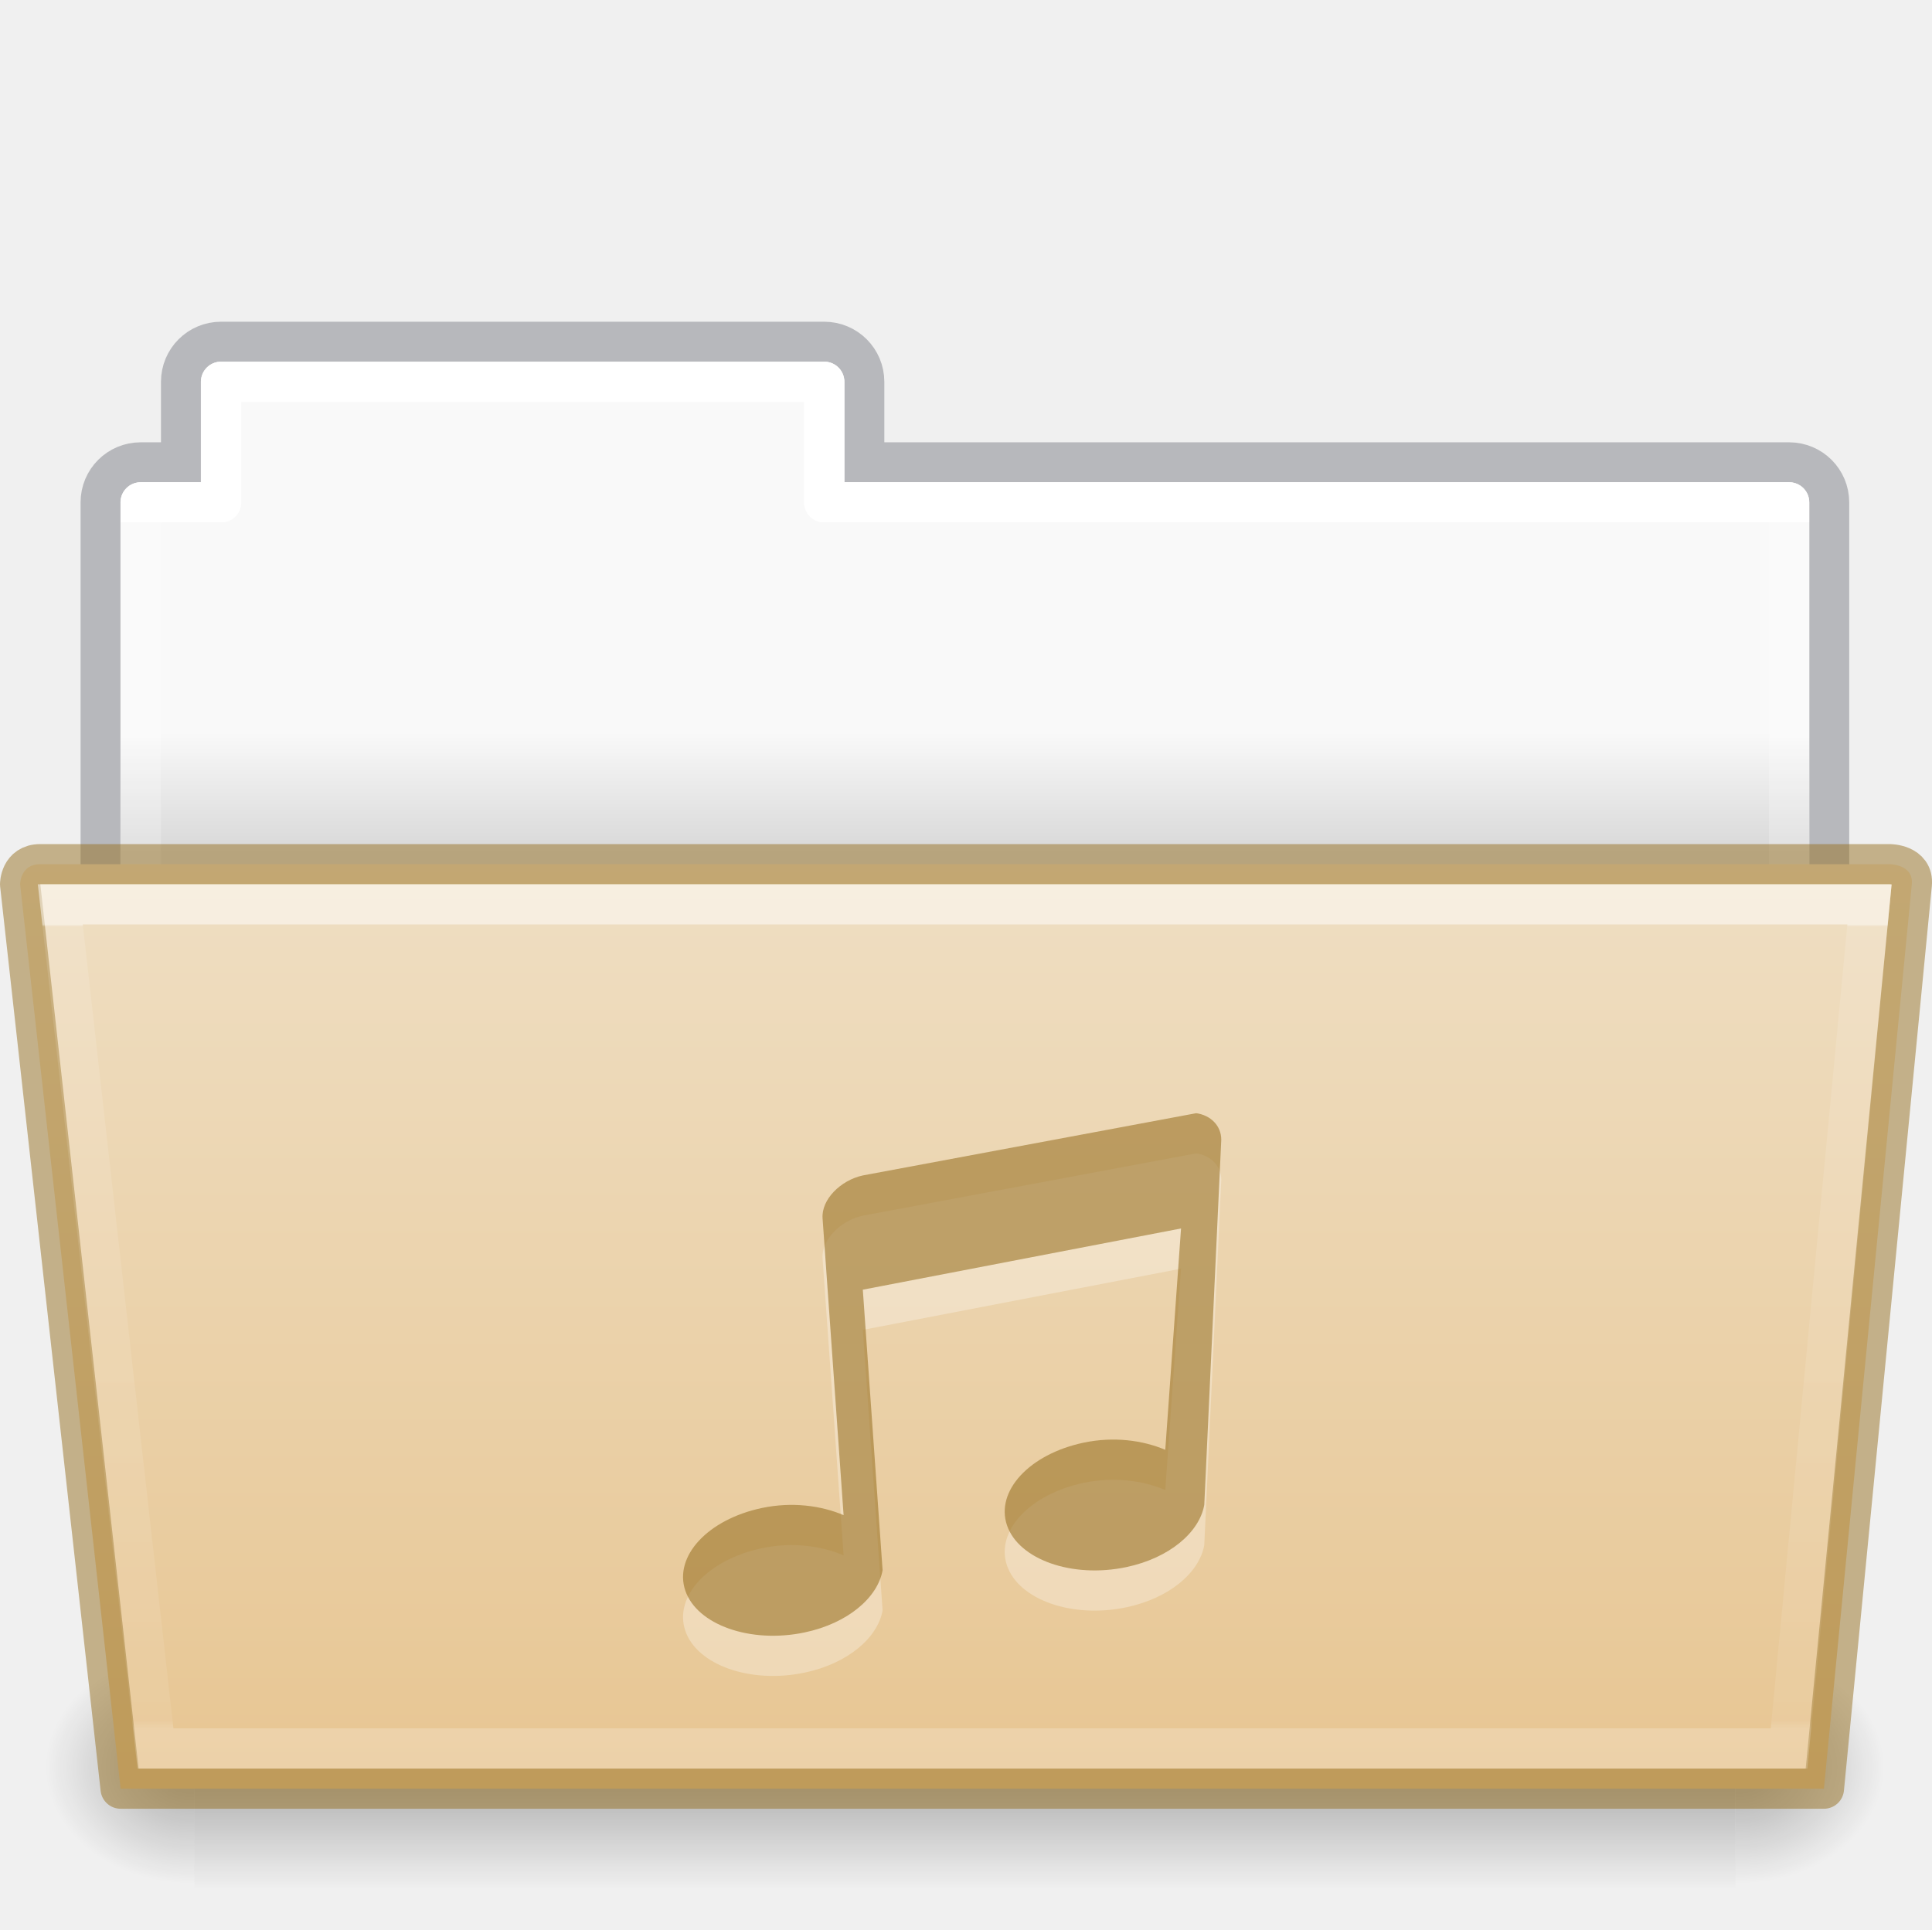
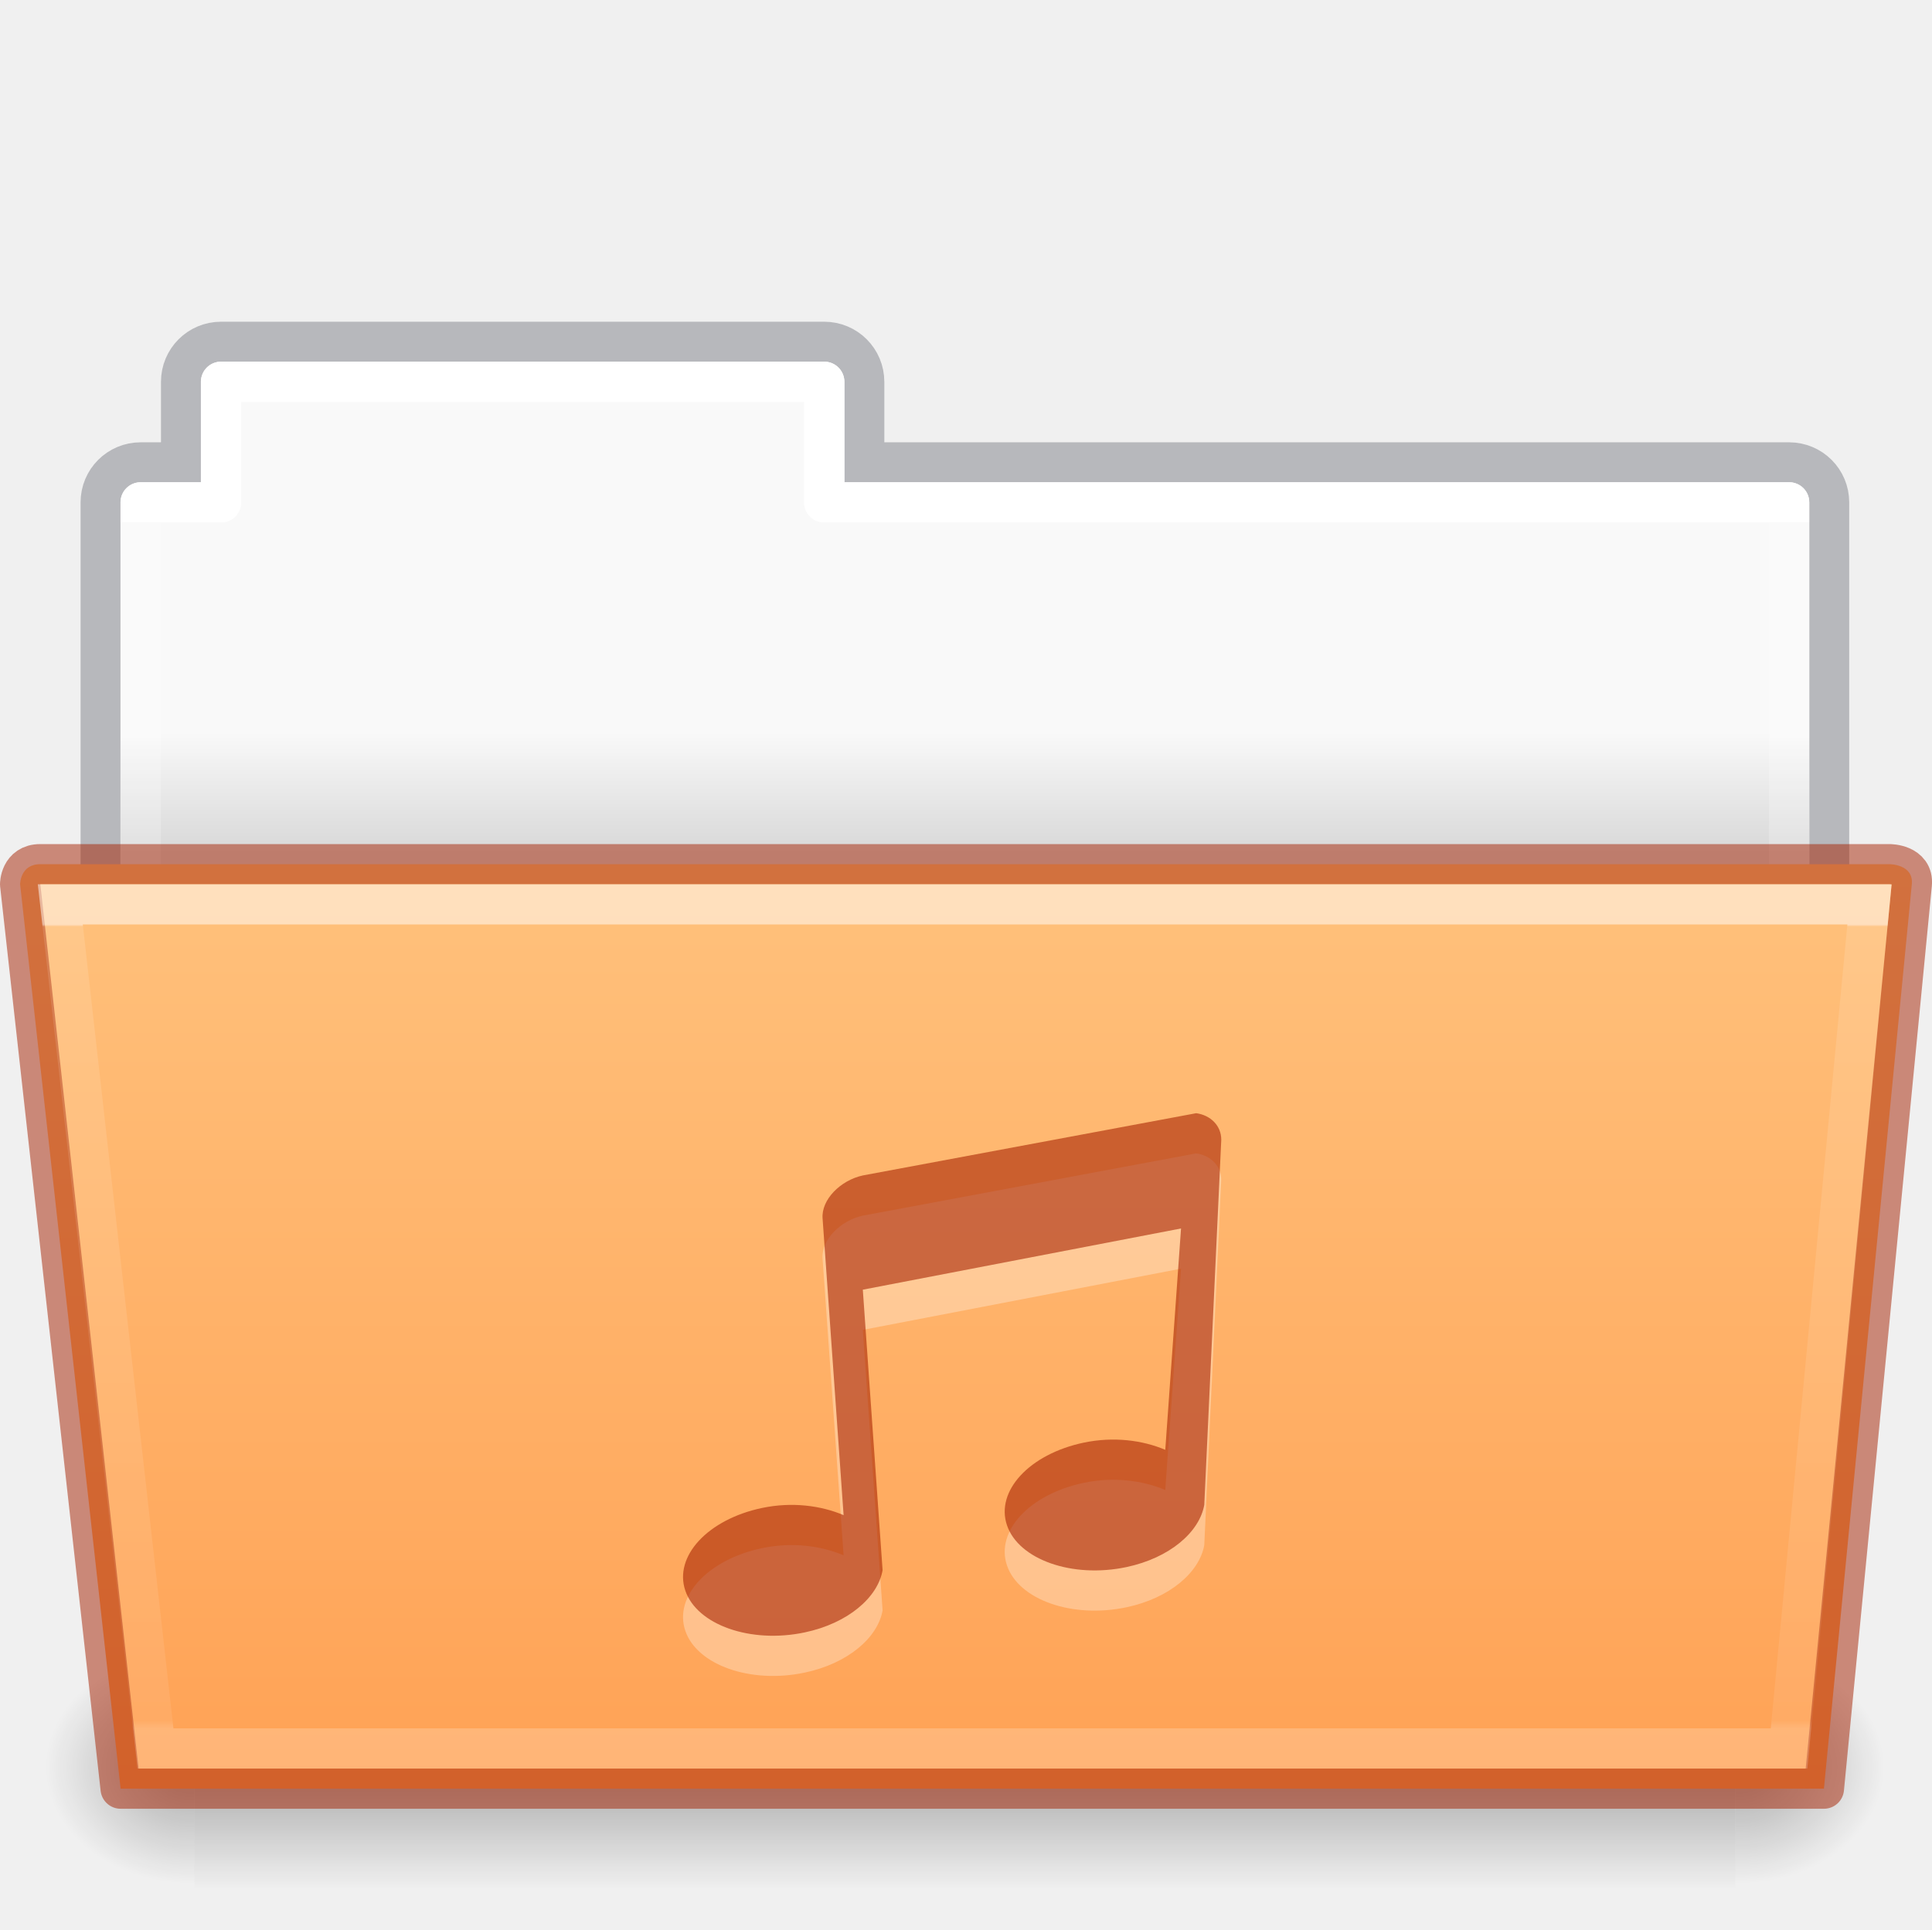
- <svg xmlns="http://www.w3.org/2000/svg" xmlns:xlink="http://www.w3.org/1999/xlink" width="48.055" viewBox="0 0 48.055 48" version="1.0" style="display:inline;enable-background:new" id="svg11300" height="48">
+ <svg xmlns="http://www.w3.org/2000/svg" xmlns:xlink="http://www.w3.org/1999/xlink" height="48" id="svg11300" style="display:inline;enable-background:new" version="1.0" viewBox="0 0 48.055 48" width="48.055">
  <defs id="defs3">
    <linearGradient id="linearGradient4712">
-       <stop style="stop-color:#000000;stop-opacity:1;" offset="0" id="stop4708" />
-       <stop style="stop-color:#000000;stop-opacity:0;" offset="1" id="stop4710" />
+       <stop id="stop4708" offset="0" style="stop-color:#000000;stop-opacity:1;" />
+       <stop id="stop4710" offset="1" style="stop-color:#000000;stop-opacity:0;" />
    </linearGradient>
    <linearGradient id="34542">
-       <stop style="stop-color:#ffffff;stop-opacity:1" offset="0" id="stop3456-4-9-38-1-8" />
-       <stop style="stop-color:#ffffff;stop-opacity:0.235" offset="0.003" id="stop3458-39-80-3-5-5" />
-       <stop style="stop-color:#ffffff;stop-opacity:0.157" offset="0.99" id="stop3460-7-0-2-4-2" />
-       <stop style="stop-color:#ffffff;stop-opacity:0.392" offset="1" id="stop3462-0-9-8-7-2" />
+       <stop id="stop3456-4-9-38-1-8" offset="0" style="stop-color:#ffffff;stop-opacity:1" />
+       <stop id="stop3458-39-80-3-5-5" offset="0.003" style="stop-color:#ffffff;stop-opacity:0.235" />
+       <stop id="stop3460-7-0-2-4-2" offset="0.99" style="stop-color:#ffffff;stop-opacity:0.157" />
+       <stop id="stop3462-0-9-8-7-2" offset="1" style="stop-color:#ffffff;stop-opacity:0.392" />
    </linearGradient>
    <linearGradient id="50485">
-       <stop style="stop-color:#000000;stop-opacity:0" offset="0" id="stop2667-18" />
-       <stop style="stop-color:#000000;stop-opacity:1" offset="0.5" id="stop2669-9" />
-       <stop style="stop-color:#000000;stop-opacity:0" offset="1" id="stop2671-33" />
+       <stop id="stop2667-18" offset="0" style="stop-color:#000000;stop-opacity:0" />
+       <stop id="stop2669-9" offset="0.5" style="stop-color:#000000;stop-opacity:1" />
+       <stop id="stop2671-33" offset="1" style="stop-color:#000000;stop-opacity:0" />
    </linearGradient>
    <linearGradient id="46464">
-       <stop style="stop-color:#f9f9f9;stop-opacity:1" offset="0" id="stop4648-8-0-3-6" />
-       <stop style="stop-color:#d8d8d8;stop-opacity:1" offset="1" id="stop4650-1-7-3-4" />
+       <stop id="stop4648-8-0-3-6" offset="0" style="stop-color:#f9f9f9;stop-opacity:1" />
+       <stop id="stop4650-1-7-3-4" offset="1" style="stop-color:#d8d8d8;stop-opacity:1" />
    </linearGradient>
-     <linearGradient y2="21.216" y1="18.216" x2="63.412" x1="63.412" id="linearGradient1359" xlink:href="#46464" gradientUnits="userSpaceOnUse" gradientTransform="translate(-50.94079,-1e-5)" />
-     <linearGradient y2="609.505" y1="366.648" x2="302.857" x1="302.857" id="linearGradient1361" xlink:href="#50485" gradientUnits="userSpaceOnUse" gradientTransform="matrix(0.07938856,0,0,0.02470588,-4.69321,31.94163)" />
-     <radialGradient r="117.143" id="radialGradient1363" xlink:href="#linearGradient4712" gradientUnits="userSpaceOnUse" gradientTransform="matrix(0.03079083,0,0,0.02470588,24.61029,31.94163)" fy="486.648" fx="605.714" cy="486.648" cx="605.714" />
-     <radialGradient r="117.143" id="radialGradient1365" xlink:href="#linearGradient4712" gradientUnits="userSpaceOnUse" gradientTransform="matrix(-0.03079083,0,0,0.02470588,23.38989,31.94163)" fy="486.648" fx="605.714" cy="486.648" cx="605.714" />
-     <linearGradient y2="21.229" y1="-1.815" x2="27.335" x1="27.335" id="linearGradient1369" xlink:href="#34542" gradientUnits="userSpaceOnUse" gradientTransform="matrix(0.8918614,0,0,0.8679271,4.12081,24.57503)" />
+     <linearGradient gradientTransform="translate(-50.94079,-1e-5)" gradientUnits="userSpaceOnUse" xlink:href="#46464" id="linearGradient1359" x1="63.412" x2="63.412" y1="18.216" y2="21.216" />
+     <linearGradient gradientTransform="matrix(0.07938856,0,0,0.02470588,-4.69321,31.94163)" gradientUnits="userSpaceOnUse" xlink:href="#50485" id="linearGradient1361" x1="302.857" x2="302.857" y1="366.648" y2="609.505" />
+     <radialGradient cx="605.714" cy="486.648" fx="605.714" fy="486.648" gradientTransform="matrix(0.03079083,0,0,0.02470588,24.61029,31.94163)" gradientUnits="userSpaceOnUse" xlink:href="#linearGradient4712" id="radialGradient1363" r="117.143" />
+     <radialGradient cx="605.714" cy="486.648" fx="605.714" fy="486.648" gradientTransform="matrix(-0.03079083,0,0,0.02470588,23.38989,31.94163)" gradientUnits="userSpaceOnUse" xlink:href="#linearGradient4712" id="radialGradient1365" r="117.143" />
+     <linearGradient gradientTransform="matrix(0.8918614,0,0,0.8679271,4.12081,24.57503)" gradientUnits="userSpaceOnUse" xlink:href="#34542" id="linearGradient1369" x1="27.335" x2="27.335" y1="-1.815" y2="21.229" />
    <linearGradient id="linearGradient4632-0-6-4-4-4">
-       <stop id="stop4634-4-4-7-4" style="stop-color:#efdfc4;stop-opacity:1" offset="0" />
-       <stop id="stop4636-3-1-5-9" style="stop-color:#e7c591;stop-opacity:1" offset="1" />
+       <stop offset="0" style="stop-color:#ffc27d;stop-opacity:1" id="stop4634-4-4-7-4" />
+       <stop offset="1" style="stop-color:#ffa154;stop-opacity:1" id="stop4636-3-1-5-9" />
    </linearGradient>
-     <linearGradient xlink:href="#linearGradient4632-0-6-4-4-4" id="linearGradient997-3" gradientUnits="userSpaceOnUse" gradientTransform="matrix(0.5041322,0,0,0.4933339,13.96645,-10.99923)" x1="45.429" y1="64.794" x2="45.429" y2="113.494" />
-     <linearGradient x1="21.37" y1="7.227" x2="21.37" y2="34.143" id="linearGradient12463" xlink:href="#linearGradient4507-0-4-7" gradientUnits="userSpaceOnUse" gradientTransform="matrix(0.8918903,0,0,1.058028,3.120662,5.3536)" />
+     <linearGradient y2="113.494" x2="45.429" y1="64.794" x1="45.429" gradientTransform="matrix(0.5041322,0,0,0.4933339,13.96645,-10.99923)" gradientUnits="userSpaceOnUse" id="linearGradient997-3" xlink:href="#linearGradient4632-0-6-4-4-4" />
+     <linearGradient gradientTransform="matrix(0.8918903,0,0,1.058028,3.120662,5.3536)" gradientUnits="userSpaceOnUse" xlink:href="#linearGradient4507-0-4-7" id="linearGradient12463" y2="34.143" x2="21.37" y1="7.227" x1="21.37" />
    <linearGradient id="linearGradient4507-0-4-7">
-       <stop id="stop4509-35-6-1" style="stop-color:#ffffff;stop-opacity:1" offset="0" />
-       <stop id="stop4511-46-3-8" style="stop-color:#ffffff;stop-opacity:0.235" offset="0" />
-       <stop id="stop4513-15-5-9" style="stop-color:#ffffff;stop-opacity:0.157" offset="0.99" />
-       <stop id="stop4515-1-1-8" style="stop-color:#ffffff;stop-opacity:0.392" offset="1" />
+       <stop offset="0" style="stop-color:#ffffff;stop-opacity:1" id="stop4509-35-6-1" />
+       <stop offset="0" style="stop-color:#ffffff;stop-opacity:0.235" id="stop4511-46-3-8" />
+       <stop offset="0.99" style="stop-color:#ffffff;stop-opacity:0.157" id="stop4513-15-5-9" />
+       <stop offset="1" style="stop-color:#ffffff;stop-opacity:0.392" id="stop4515-1-1-8" />
    </linearGradient>
  </defs>
-   <path d="m 5.5,8.5 c -0.554,0 -1,0.446 -1,1 v 2 h -1 c -0.554,0 -1,0.446 -1,1 v 12 h 43 v -12 c 0,-0.554 -0.446,-1 -1,-1 h -23 v -2 c 0,-0.554 -0.446,-1 -1,-1 z" id="rect4251-0-0-9-7-3-3" style="color:#000000;display:inline;overflow:visible;visibility:visible;opacity:0.5;fill:none;stroke:#7e8087;stroke-width:0.992;stroke-linecap:square;stroke-linejoin:miter;stroke-miterlimit:4;stroke-dasharray:none;stroke-dashoffset:0;stroke-opacity:1;marker:none;enable-background:accumulate;font-variant-east_asian:normal;vector-effect:none;fill-opacity:1" />
-   <path d="m 5.5,9 c -0.277,0 -0.5,0.223 -0.5,0.5 v 2.5 h -1.5 c -0.277,0 -0.5,0.223 -0.5,0.5 L 3,24 h 42 l 2e-5,-11.5 c 0,-0.277 -0.223,-0.5 -0.5,-0.5 h -23.5 v -2.5 c 0,-0.277 -0.223,-0.5 -0.5,-0.5 z" id="rect4251-4-8-2-72-8" style="color:#000000;display:inline;overflow:visible;visibility:visible;fill:url(#linearGradient1359);fill-opacity:1;fill-rule:nonzero;stroke:none;stroke-width:1;marker:none;enable-background:accumulate" />
-   <rect height="6" id="rect4173-6-1-6-8-3" style="display:inline;overflow:visible;visibility:visible;opacity:0.3;fill:url(#linearGradient1361);fill-opacity:1;fill-rule:nonzero;stroke:none;stroke-width:1;marker:none" width="38.333" x="4.833" y="41" />
-   <path d="m 43.167,41 c 0,0 0,6 0,6 1.586,0.011 3.833,-1.344 3.833,-3 0,-1.656 -1.77,-2.999 -3.833,-2.999 z" id="path5058-7-5-8-1-4" style="display:inline;overflow:visible;visibility:visible;opacity:0.3;fill:url(#radialGradient1363);fill-opacity:1;fill-rule:nonzero;stroke:none;stroke-width:1;marker:none" />
-   <path d="m 4.833,41 c 0,0 0,6 0,6 -1.586,0.011 -3.833,-1.344 -3.833,-3 0,-1.656 1.77,-2.999 3.833,-2.999 z" id="path5018-8-7-1-0-4" style="display:inline;overflow:visible;visibility:visible;opacity:0.3;fill:url(#radialGradient1365);fill-opacity:1;fill-rule:nonzero;stroke:none;stroke-width:1;marker:none" />
-   <path style="color:#000000;display:inline;overflow:visible;visibility:visible;fill:none;stroke:url(#linearGradient12463);stroke-width:1;stroke-linecap:round;stroke-linejoin:round;stroke-miterlimit:4;stroke-dasharray:none;stroke-dashoffset:0;stroke-opacity:1;marker:none;enable-background:accumulate" id="rect4251-9-21-7" d="m 5.5,9.5 v 3 h -2 v 11 H 44.5 v -11 h -24 v -3 z" />
-   <path d="m 0.5,22 2.5,22.5 H 45.367 L 47.553,22 C 47.602,21.5 47,21.5 47,21.5 h -46 c -0.5,0 -0.5,0.5 -0.5,0.5 z" id="path3983" style="color:#000000;display:inline;overflow:visible;visibility:visible;fill:url(#linearGradient997-3);fill-opacity:1;fill-rule:nonzero;stroke:#987124;stroke-width:1;stroke-miterlimit:4;stroke-dasharray:none;stroke-opacity:0.498;marker:none;enable-background:accumulate;font-variant-east_asian:normal;opacity:1;vector-effect:none;stroke-linecap:butt;stroke-linejoin:round;stroke-dashoffset:0" />
-   <path d="m 1.5,22.5 2.367,21 h 40.633 l 2,-21 z" id="path3985" style="color:#000000;display:inline;overflow:visible;visibility:visible;opacity:0.5;fill:none;stroke:url(#linearGradient1369);stroke-width:1;stroke-linecap:round;stroke-linejoin:miter;stroke-miterlimit:4;stroke-dasharray:none;stroke-dashoffset:0;stroke-opacity:1;marker:none;enable-background:accumulate" />
-   <path d="m 29.75,28.696 -8.29,1.548 c -0.554,0.121 -1.033,0.601 -1,1.066 l 0.523,7.385 c -0.562,-0.239 -1.283,-0.335 -2.031,-0.178 -1.35,0.285 -2.196,1.205 -1.906,2.056 0.289,0.85 1.619,1.325 2.969,1.04 1.077,-0.227 1.819,-0.87 1.938,-1.548 l -0.492,-6.979 7.915,-1.523 -0.392,5.507 c -0.562,-0.239 -1.283,-0.335 -2.031,-0.178 -1.35,0.285 -2.196,1.205 -1.906,2.056 0.289,0.85 1.619,1.325 2.969,1.04 1.077,-0.227 1.819,-0.87 1.938,-1.548 l 0.423,-9.085 c 0,-0.349 -0.266,-0.611 -0.625,-0.66 z" id="path7565" style="color:#000000;display:inline;overflow:visible;visibility:visible;fill:#ffffff;fill-opacity:1;fill-rule:nonzero;stroke:none;stroke-width:1.7;marker:none;enable-background:accumulate;font-variant-east_asian:normal;opacity:0.3;vector-effect:none;stroke-linecap:butt;stroke-linejoin:miter;stroke-miterlimit:4;stroke-dasharray:none;stroke-dashoffset:0;stroke-opacity:1" />
-   <path d="m 29.75,27.696 -8.29,1.548 c -0.554,0.121 -1.033,0.601 -1,1.066 l 0.523,7.385 c -0.562,-0.239 -1.283,-0.335 -2.031,-0.178 -1.35,0.285 -2.196,1.205 -1.906,2.056 0.289,0.85 1.619,1.325 2.969,1.04 1.077,-0.227 1.819,-0.87 1.938,-1.548 l -0.492,-6.979 7.915,-1.523 -0.392,5.507 c -0.562,-0.239 -1.283,-0.335 -2.031,-0.178 -1.35,0.285 -2.196,1.205 -1.906,2.056 0.289,0.85 1.619,1.325 2.969,1.04 1.077,-0.227 1.819,-0.87 1.938,-1.548 l 0.423,-9.085 c 0,-0.349 -0.266,-0.611 -0.625,-0.66 z" id="rect2996-4" style="color:#000000;display:inline;overflow:visible;visibility:visible;fill:#987124;fill-opacity:0.971;fill-rule:nonzero;stroke:none;stroke-width:1;marker:none;enable-background:accumulate;font-variant-east_asian:normal;opacity:0.6;vector-effect:none;stroke-linecap:butt;stroke-linejoin:miter;stroke-miterlimit:4;stroke-dasharray:none;stroke-dashoffset:0;stroke-opacity:0.498" />
+   <path style="color:#000000;display:inline;overflow:visible;visibility:visible;opacity:0.5;fill:none;stroke:#7e8087;stroke-width:0.992;stroke-linecap:square;stroke-linejoin:miter;stroke-miterlimit:4;stroke-dasharray:none;stroke-dashoffset:0;stroke-opacity:1;marker:none;enable-background:accumulate;font-variant-east_asian:normal;vector-effect:none;fill-opacity:1" id="rect4251-0-0-9-7-3-3" d="m 5.5,8.5 c -0.554,0 -1,0.446 -1,1 v 2 h -1 c -0.554,0 -1,0.446 -1,1 v 12 h 43 v -12 c 0,-0.554 -0.446,-1 -1,-1 h -23 v -2 c 0,-0.554 -0.446,-1 -1,-1 z" />
+   <path style="color:#000000;display:inline;overflow:visible;visibility:visible;fill:url(#linearGradient1359);fill-opacity:1;fill-rule:nonzero;stroke:none;stroke-width:1;marker:none;enable-background:accumulate" id="rect4251-4-8-2-72-8" d="m 5.5,9 c -0.277,0 -0.5,0.223 -0.5,0.5 v 2.5 h -1.5 c -0.277,0 -0.5,0.223 -0.5,0.5 L 3,24 h 42 l 2e-5,-11.5 c 0,-0.277 -0.223,-0.5 -0.5,-0.5 h -23.5 v -2.5 c 0,-0.277 -0.223,-0.5 -0.5,-0.5 z" />
+   <rect y="41" x="4.833" width="38.333" style="display:inline;overflow:visible;visibility:visible;opacity:0.3;fill:url(#linearGradient1361);fill-opacity:1;fill-rule:nonzero;stroke:none;stroke-width:1;marker:none" id="rect4173-6-1-6-8-3" height="6" />
+   <path style="display:inline;overflow:visible;visibility:visible;opacity:0.3;fill:url(#radialGradient1363);fill-opacity:1;fill-rule:nonzero;stroke:none;stroke-width:1;marker:none" id="path5058-7-5-8-1-4" d="m 43.167,41 c 0,0 0,6 0,6 1.586,0.011 3.833,-1.344 3.833,-3 0,-1.656 -1.77,-2.999 -3.833,-2.999 z" />
+   <path style="display:inline;overflow:visible;visibility:visible;opacity:0.3;fill:url(#radialGradient1365);fill-opacity:1;fill-rule:nonzero;stroke:none;stroke-width:1;marker:none" id="path5018-8-7-1-0-4" d="m 4.833,41 c 0,0 0,6 0,6 -1.586,0.011 -3.833,-1.344 -3.833,-3 0,-1.656 1.77,-2.999 3.833,-2.999 z" />
+   <path d="m 5.5,9.5 v 3 h -2 v 11 H 44.5 v -11 h -24 v -3 z" id="rect4251-9-21-7" style="color:#000000;display:inline;overflow:visible;visibility:visible;fill:none;stroke:url(#linearGradient12463);stroke-width:1;stroke-linecap:round;stroke-linejoin:round;stroke-miterlimit:4;stroke-dasharray:none;stroke-dashoffset:0;stroke-opacity:1;marker:none;enable-background:accumulate" />
+   <path style="color:#000000;display:inline;overflow:visible;visibility:visible;fill:url(#linearGradient997-3);fill-opacity:1;fill-rule:nonzero;stroke:#a62100;stroke-width:1;stroke-miterlimit:4;stroke-dasharray:none;stroke-opacity:0.498;marker:none;enable-background:accumulate;font-variant-east_asian:normal;opacity:1;vector-effect:none;stroke-linecap:butt;stroke-linejoin:round;stroke-dashoffset:0" id="path3983" d="m 0.5,22 2.5,22.5 H 45.367 L 47.553,22 C 47.602,21.5 47,21.5 47,21.5 h -46 c -0.5,0 -0.5,0.5 -0.5,0.5 z" />
+   <path style="color:#000000;display:inline;overflow:visible;visibility:visible;opacity:0.5;fill:none;stroke:url(#linearGradient1369);stroke-width:1;stroke-linecap:round;stroke-linejoin:miter;stroke-miterlimit:4;stroke-dasharray:none;stroke-dashoffset:0;stroke-opacity:1;marker:none;enable-background:accumulate" id="path3985" d="m 1.5,22.5 2.367,21 h 40.633 l 2,-21 z" />
+   <path style="color:#000000;display:inline;overflow:visible;visibility:visible;fill:#ffffff;fill-opacity:1;fill-rule:nonzero;stroke:none;stroke-width:1.7;marker:none;enable-background:accumulate;font-variant-east_asian:normal;opacity:0.3;vector-effect:none;stroke-linecap:butt;stroke-linejoin:miter;stroke-miterlimit:4;stroke-dasharray:none;stroke-dashoffset:0;stroke-opacity:1" id="path7565" d="m 29.75,28.696 -8.29,1.548 c -0.554,0.121 -1.033,0.601 -1,1.066 l 0.523,7.385 c -0.562,-0.239 -1.283,-0.335 -2.031,-0.178 -1.35,0.285 -2.196,1.205 -1.906,2.056 0.289,0.85 1.619,1.325 2.969,1.04 1.077,-0.227 1.819,-0.87 1.938,-1.548 l -0.492,-6.979 7.915,-1.523 -0.392,5.507 c -0.562,-0.239 -1.283,-0.335 -2.031,-0.178 -1.35,0.285 -2.196,1.205 -1.906,2.056 0.289,0.85 1.619,1.325 2.969,1.04 1.077,-0.227 1.819,-0.87 1.938,-1.548 l 0.423,-9.085 c 0,-0.349 -0.266,-0.611 -0.625,-0.66 z" />
+   <path style="color:#000000;display:inline;overflow:visible;visibility:visible;fill:#a62100;fill-opacity:0.971;fill-rule:nonzero;stroke:none;stroke-width:1;marker:none;enable-background:accumulate;font-variant-east_asian:normal;opacity:0.6;vector-effect:none;stroke-linecap:butt;stroke-linejoin:miter;stroke-miterlimit:4;stroke-dasharray:none;stroke-dashoffset:0;stroke-opacity:0.498" id="rect2996-4" d="m 29.75,27.696 -8.29,1.548 c -0.554,0.121 -1.033,0.601 -1,1.066 l 0.523,7.385 c -0.562,-0.239 -1.283,-0.335 -2.031,-0.178 -1.35,0.285 -2.196,1.205 -1.906,2.056 0.289,0.85 1.619,1.325 2.969,1.04 1.077,-0.227 1.819,-0.87 1.938,-1.548 l -0.492,-6.979 7.915,-1.523 -0.392,5.507 c -0.562,-0.239 -1.283,-0.335 -2.031,-0.178 -1.35,0.285 -2.196,1.205 -1.906,2.056 0.289,0.85 1.619,1.325 2.969,1.04 1.077,-0.227 1.819,-0.87 1.938,-1.548 l 0.423,-9.085 c 0,-0.349 -0.266,-0.611 -0.625,-0.66 z" />
</svg>
